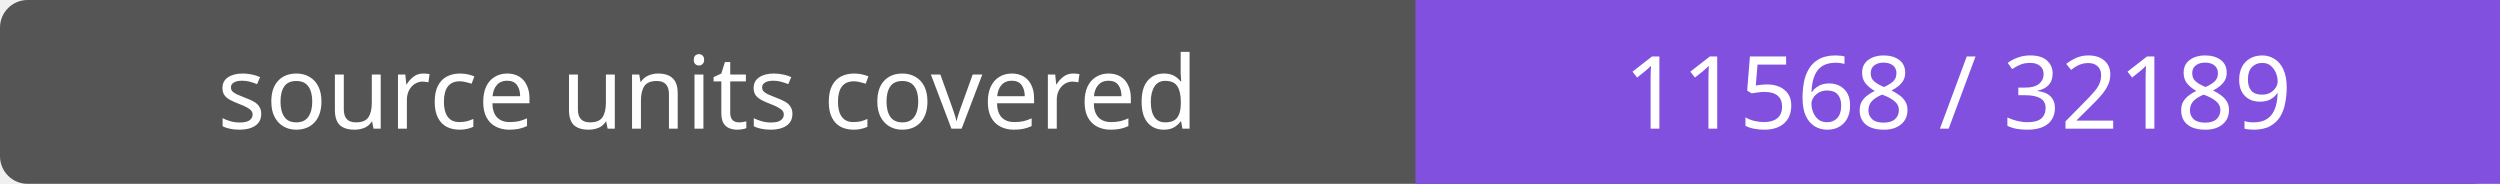
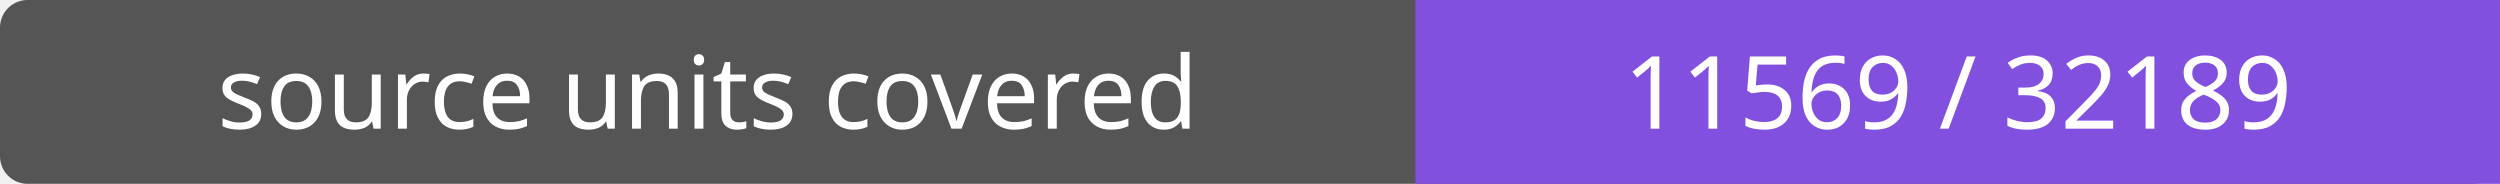
- <svg xmlns="http://www.w3.org/2000/svg" width="272" height="20" role="img" aria-label="source units covered: 11568 / 32189">
+ <svg xmlns="http://www.w3.org/2000/svg" width="272" height="20" role="img" aria-label="source units covered: 11569 / 32189">
  <rect width="272" height="20" rx="3" fill="#555" />
  <path fill="#8250df" d="M154 0h118v20H154z" />
  <g fill="#fff" text-anchor="middle" font-family="Verdana,sans-serif" font-size="11">
    <text x="77.0" y="14">source units covered</text>
-     <text x="213.0" y="14">11568 / 32189</text>
+     <text x="213.0" y="14">11569 / 32189</text>
  </g>
</svg>
